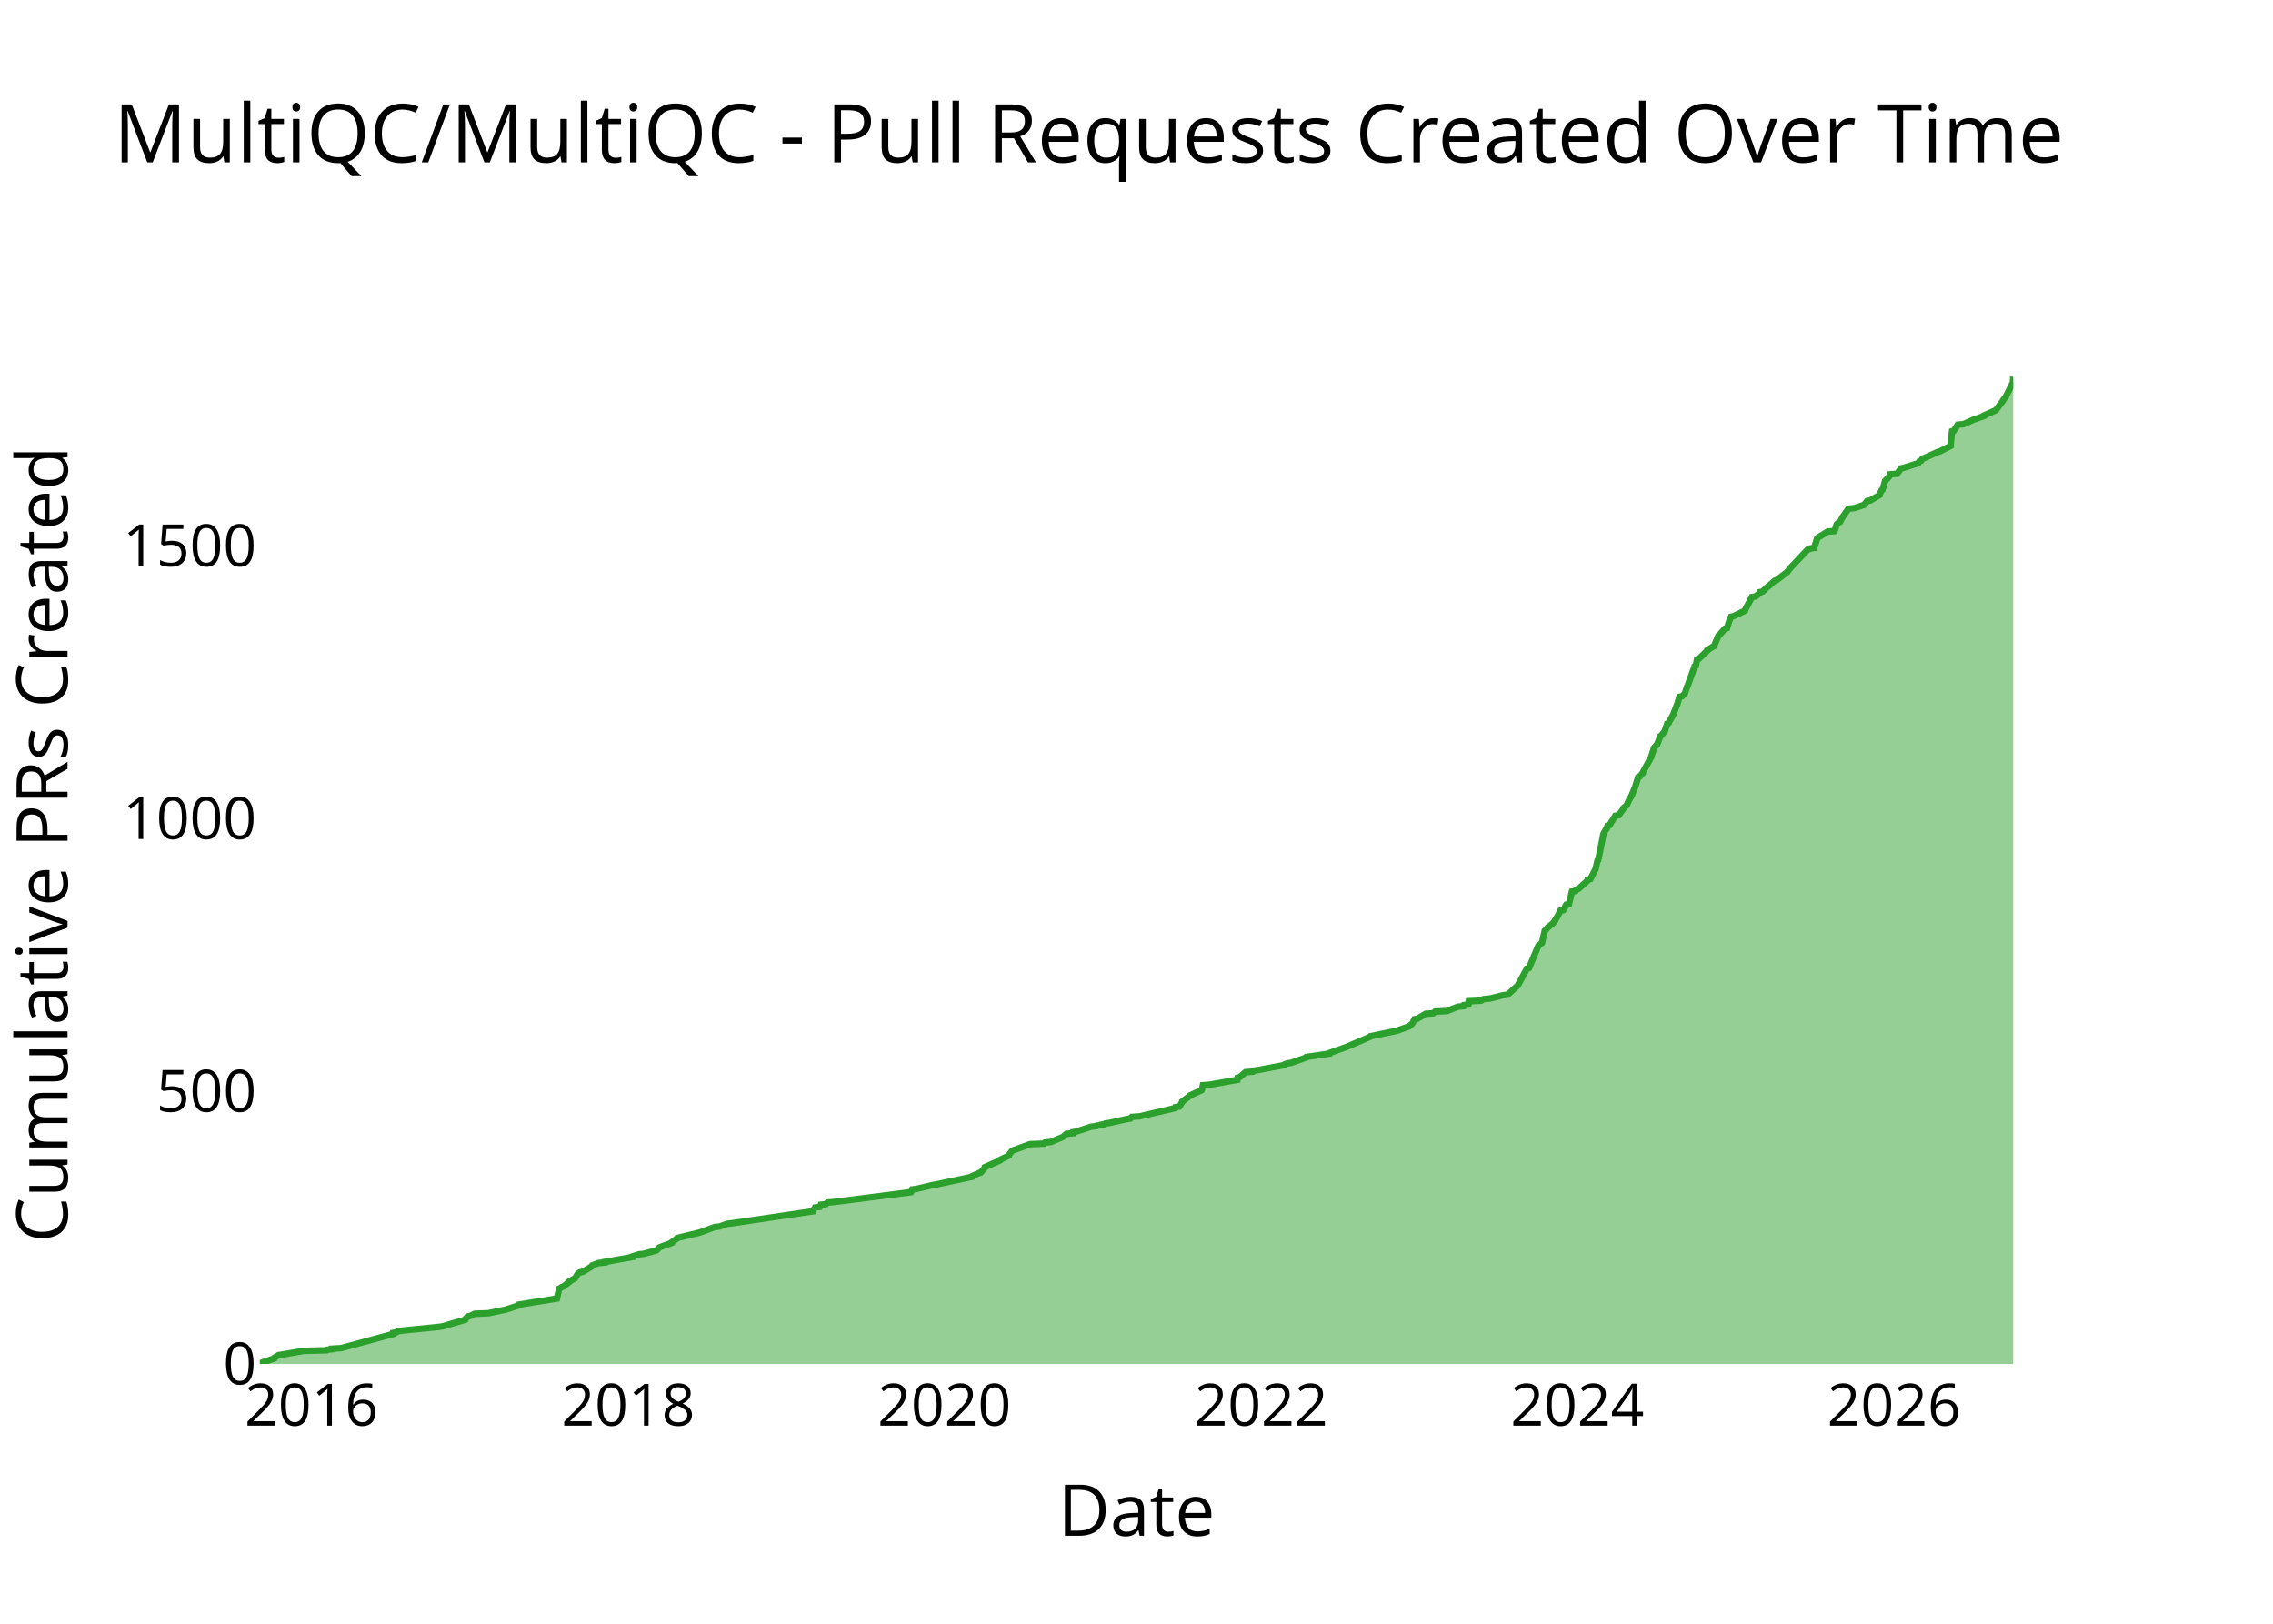
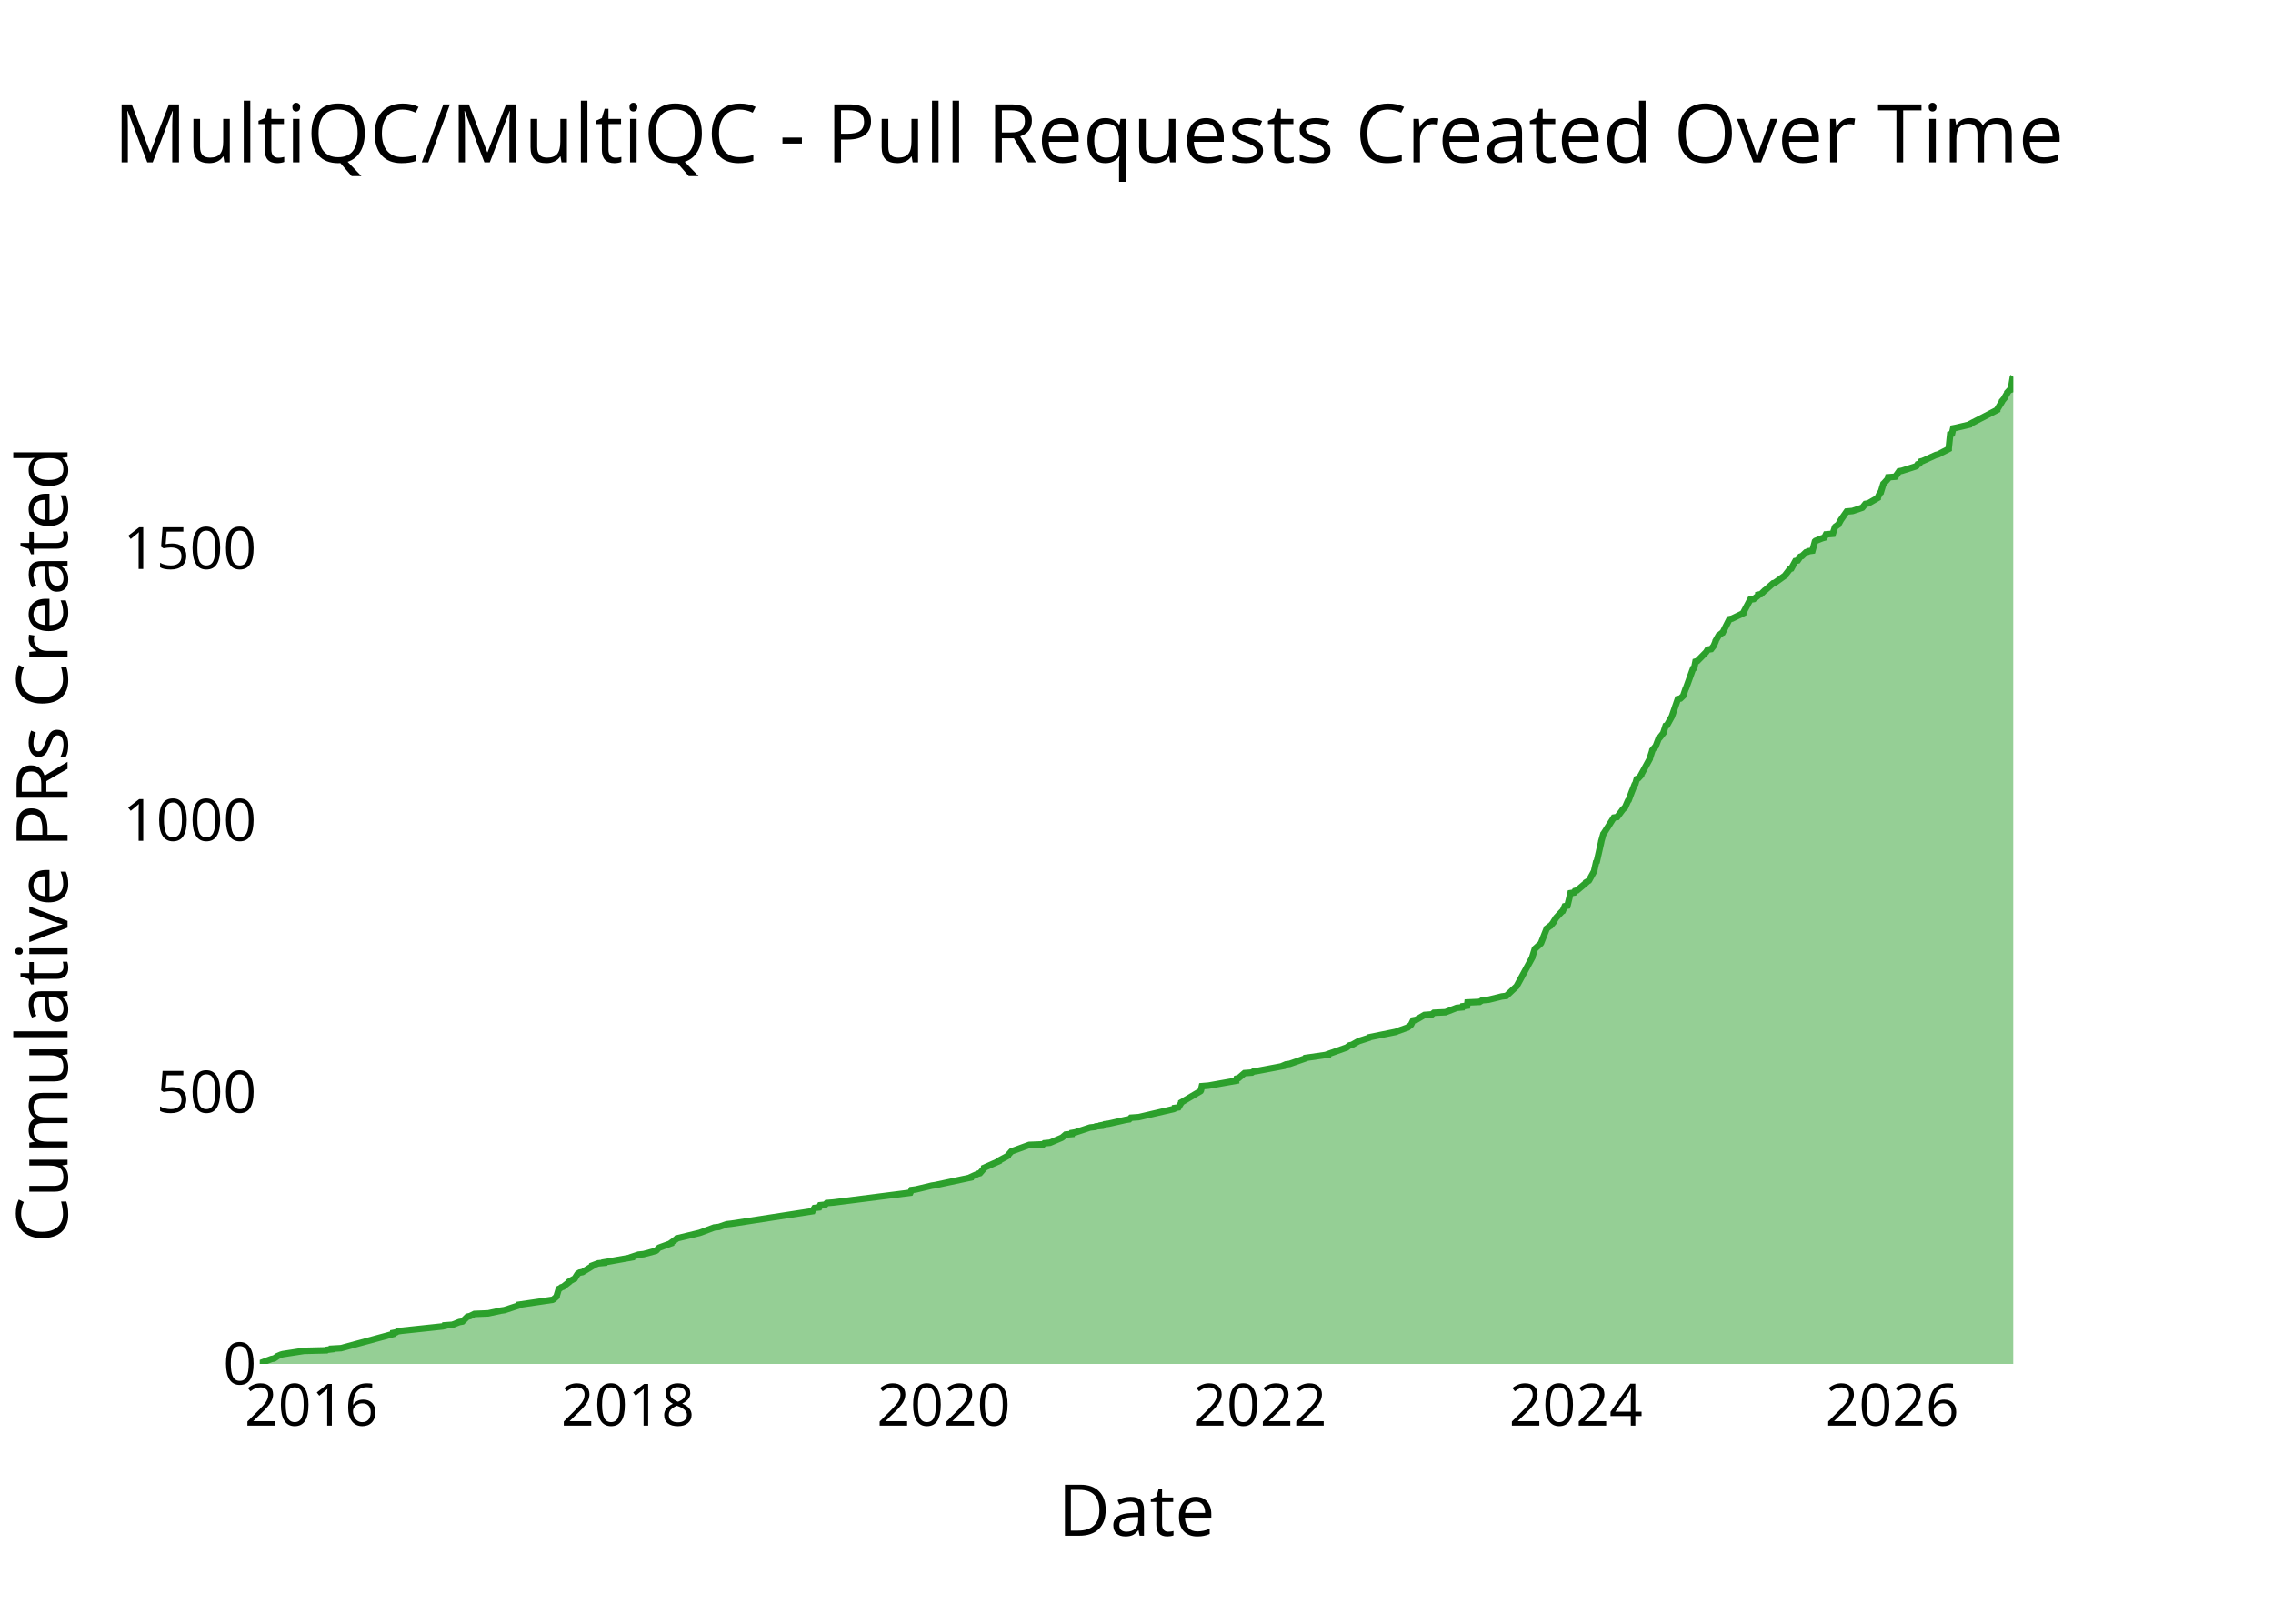
<svg xmlns="http://www.w3.org/2000/svg" class="main-svg" width="700" height="500" style="" viewBox="0 0 700 500">
  <rect x="0" y="0" width="700" height="500" style="fill: rgb(0, 0, 0); fill-opacity: 0;" />
-   <defs id="defs-bfedaa">
+   <defs id="defs-4bfcc3">
    <g class="clips">
-       <clipPath id="clipbfedaaxyplot" class="plotclip">
+       <clipPath id="clip4bfcc3xyplot" class="plotclip">
        <rect width="540" height="320" />
      </clipPath>
-       <clipPath class="axesclip" id="clipbfedaax">
+       <clipPath class="axesclip" id="clip4bfcc3x">
        <rect x="80" y="0" width="540" height="500" />
      </clipPath>
-       <clipPath class="axesclip" id="clipbfedaay">
+       <clipPath class="axesclip" id="clip4bfcc3y">
        <rect x="0" y="100" width="700" height="320" />
      </clipPath>
-       <clipPath class="axesclip" id="clipbfedaaxy">
+       <clipPath class="axesclip" id="clip4bfcc3xy">
        <rect x="80" y="100" width="540" height="320" />
      </clipPath>
    </g>
    <g class="gradients" />
    <g class="patterns" />
  </defs>
  <g class="bglayer">
    <rect class="bg" x="80" y="100" width="540" height="320" style="fill: rgb(0, 0, 0); fill-opacity: 0; stroke-width: 0;" />
  </g>
  <g class="layer-below">
    <g class="imagelayer" />
    <g class="shapelayer" />
  </g>
  <g class="cartesianlayer">
    <g class="subplot xy">
      <g class="layer-subplot">
        <g class="shapelayer" />
        <g class="imagelayer" />
      </g>
      <g class="minor-gridlayer">
        <g class="x" />
        <g class="y" />
      </g>
      <g class="gridlayer">
        <g class="x">
-           <path class="xgrid crisp" transform="translate(95.93,0)" d="M0,100v320" style="stroke: rgb(255, 255, 255); stroke-opacity: 1; stroke-width: 1px;" />
-           <path class="xgrid crisp" transform="translate(193.46,0)" d="M0,100v320" style="stroke: rgb(255, 255, 255); stroke-opacity: 1; stroke-width: 1px;" />
-           <path class="xgrid crisp" transform="translate(290.85,0)" d="M0,100v320" style="stroke: rgb(255, 255, 255); stroke-opacity: 1; stroke-width: 1px;" />
-           <path class="xgrid crisp" transform="translate(388.38,0)" d="M0,100v320" style="stroke: rgb(255, 255, 255); stroke-opacity: 1; stroke-width: 1px;" />
-           <path class="xgrid crisp" transform="translate(485.77,0)" d="M0,100v320" style="stroke: rgb(255, 255, 255); stroke-opacity: 1; stroke-width: 1px;" />
-           <path class="xgrid crisp" transform="translate(583.3,0)" d="M0,100v320" style="stroke: rgb(255, 255, 255); stroke-opacity: 1; stroke-width: 1px;" />
+           <path class="xgrid crisp" transform="translate(95.91,0)" d="M0,100v320" style="stroke: rgb(255, 255, 255); stroke-opacity: 1; stroke-width: 1px;" />
+           <path class="xgrid crisp" transform="translate(193.33,0)" d="M0,100v320" style="stroke: rgb(255, 255, 255); stroke-opacity: 1; stroke-width: 1px;" />
+           <path class="xgrid crisp" transform="translate(290.62,0)" d="M0,100v320" style="stroke: rgb(255, 255, 255); stroke-opacity: 1; stroke-width: 1px;" />
+           <path class="xgrid crisp" transform="translate(388.03,0)" d="M0,100v320" style="stroke: rgb(255, 255, 255); stroke-opacity: 1; stroke-width: 1px;" />
+           <path class="xgrid crisp" transform="translate(485.32,0)" d="M0,100v320" style="stroke: rgb(255, 255, 255); stroke-opacity: 1; stroke-width: 1px;" />
+           <path class="xgrid crisp" transform="translate(582.74,0)" d="M0,100v320" style="stroke: rgb(255, 255, 255); stroke-opacity: 1; stroke-width: 1px;" />
        </g>
        <g class="y">
-           <path class="ygrid crisp" transform="translate(0,336.02)" d="M80,0h540" style="stroke: rgb(255, 255, 255); stroke-opacity: 1; stroke-width: 1px;" />
-           <path class="ygrid crisp" transform="translate(0,252.04)" d="M80,0h540" style="stroke: rgb(255, 255, 255); stroke-opacity: 1; stroke-width: 1px;" />
-           <path class="ygrid crisp" transform="translate(0,168.07)" d="M80,0h540" style="stroke: rgb(255, 255, 255); stroke-opacity: 1; stroke-width: 1px;" />
+           <path class="ygrid crisp" transform="translate(0,336.3)" d="M80,0h540" style="stroke: rgb(255, 255, 255); stroke-opacity: 1; stroke-width: 1px;" />
+           <path class="ygrid crisp" transform="translate(0,252.6)" d="M80,0h540" style="stroke: rgb(255, 255, 255); stroke-opacity: 1; stroke-width: 1px;" />
+           <path class="ygrid crisp" transform="translate(0,168.9)" d="M80,0h540" style="stroke: rgb(255, 255, 255); stroke-opacity: 1; stroke-width: 1px;" />
        </g>
      </g>
      <g class="zerolinelayer">
        <path class="yzl zl crisp" transform="translate(0,420)" d="M80,0h540" style="stroke: rgb(255, 255, 255); stroke-opacity: 1; stroke-width: 2px;" />
      </g>
      <g class="layer-between">
        <g class="shapelayer" />
        <g class="imagelayer" />
      </g>
      <path class="xlines-below" />
      <path class="ylines-below" />
      <g class="overlines-below" />
      <g class="xaxislayer-below" />
      <g class="yaxislayer-below" />
      <g class="overaxes-below" />
      <g class="overplot">
-         <g class="xy" transform="translate(80,100)" clip-path="url(#clipbfedaaxyplot)">
+         <g class="xy" transform="translate(80,100)" clip-path="url(#clip4bfcc3xyplot)">
          <g class="scatterlayer mlayer">
-             <g class="trace scatter traceec0750" style="stroke-miterlimit: 2;">
+             <g class="trace scatter trace0b531e" style="stroke-miterlimit: 2;">
              <g class="fills">
                <g>
-                   <path class="js-fill" d="M540,320L0,320L0,319.83L4.41,318.32L4.43,318.15L5.46,317.48L5.75,317.31L13.61,315.97L20.55,315.8L20.73,315.63L22.25,315.47L22.25,315.3L25.06,315.13L41.1,310.76L41.11,310.59L41.12,310.43L42.01,310.26L42.55,309.92L43.74,309.75L55.3,308.58L56.34,308.41L63.22,306.4L63.26,306.23L64.03,305.39L64.82,305.22L66.18,304.55L70.42,304.38L74.3,303.54L75.42,303.37L80.04,301.86L80.05,301.69L90.56,300.01L91.52,299.85L92.18,296.82L92.56,296.65L92.97,296.32L93.52,296.15L95.24,294.81L95.24,294.64L96.71,293.8L97.08,293.63L97.92,292.29L98.05,292.12L98.6,291.78L99.5,291.62L102.53,289.77L102.54,289.6L104.32,288.93L106.19,288.76L106.2,288.59L107.24,288.42L114.72,287.08L114.72,286.91L116.76,286.24L118.32,286.07L122.06,285.07L122.33,284.9L122.92,284.23L123.16,284.06L126.84,282.71L126.85,282.55L128.48,281.37L128.59,281.2L135.52,279.52L136.03,279.35L140.07,277.84L141.57,277.68L143.95,276.84L145.44,276.67L170.4,272.97L170.41,272.8L171.02,271.8L172.47,271.63L172.78,270.96L174.34,270.79L174.81,270.29L176.88,270.12L200.56,267.09L200.65,266.93L200.94,266.25L202.26,266.09L207.18,264.91L208.24,264.74L219.25,262.39L219.28,262.22L221.45,261.22L222.05,261.05L223.35,259.54L223.35,259.37L227.87,257.35L227.88,257.18L230.66,255.84L230.66,255.67L231.58,254.5L231.73,254.33L237.23,252.31L241.53,252.15L241.86,251.81L243.64,251.64L247.22,250.13L247.48,249.96L248.46,249.12L250.39,248.95L250.46,248.62L251.42,248.45L256,246.94L257.59,246.77L257.77,246.6L259.41,246.44L259.41,246.27L260.31,246.1L260.49,245.93L261.78,245.76L266.95,244.59L268.08,244.42L268.56,243.92L270.95,243.75L281.77,241.23L282.14,241.06L282.15,240.89L283.23,240.72L284.04,239.38L284.06,239.21L286.3,237.53L286.34,237.37L290.05,235.69L290.14,235.52L290.45,234.17L292.51,234.01L301.01,232.5L301.01,232.33L301.17,231.82L301.8,231.66L303.57,230.14L305.88,229.98L306.35,229.64L307.52,229.47L315.53,227.96L315.56,227.79L316.34,227.46L317.53,227.29L322.33,225.61L322.41,225.44L329.35,224.43L329.36,224.27L334.04,222.59L334.56,222.42L341.99,219.23L342.1,219.06L350.32,217.38L350.66,217.21L353.93,216.04L354.07,215.87L354.77,215.36L354.93,215.2L355.6,213.85L356.49,213.68L359.07,212.17L361.4,212L361.97,211.5L365.55,211.33L369,209.99L370.74,209.82L370.87,209.49L372.23,209.32L372.35,208.31L376.08,208.14L376.88,207.64L378.87,207.47L382.9,206.46L384.31,206.29L387.44,203.44L387.52,203.27L390.26,198.23L390.89,198.06L393.7,191.35L393.8,191.18L394.63,190.51L394.87,190.34L395.72,186.64L395.95,186.48L396.79,185.47L397.03,185.3L397.63,184.8L397.96,184.63L398.95,183.45L398.95,183.28L399.6,182.28L399.71,182.11L400.52,180.43L401.43,180.26L402.13,179.09L402.13,178.92L402.35,178.58L403.17,178.41L404.11,174.55L405.21,174.38L405.49,173.88L406.12,173.71L408.92,171.19L408.95,171.02L408.97,170.86L409.77,170.69L411.43,167.5L411.44,167.33L411.99,164.98L412.21,164.81L413.75,157.08L413.75,156.91L414.56,155.4L414.78,155.24L415.09,154.23L415.73,154.06L416.28,153.05L416.43,152.88L417.46,151.2L418.51,151.04L420.1,148.85L420.12,148.69L420.94,148.01L421.03,147.85L421.7,146.33L421.82,146.17L422.66,144.65L422.68,144.49L423.51,142.47L423.57,142.3L424.53,139.28L424.95,139.11L425.89,138.1L425.89,137.94L428.54,133.07L428.57,132.9L429.32,130.55L429.33,130.38L430.18,129.37L430.37,129.2L431.33,126.68L431.6,126.51L432.79,125L432.79,124.84L433.45,122.82L433.87,122.65L435.42,119.8L435.45,119.63L436.42,117.11L436.53,116.94L437.2,114.59L437.98,114.42L438.86,113.58L438.92,113.41L439.6,111.4L439.72,111.23L441.89,105.18L442.25,105.02L442.65,103L443.22,102.83L445.87,100.31L445.87,100.15L447.5,99.14L447.85,98.97L449.2,95.78L449.47,95.61L451.2,93.6L451.86,93.43L452.6,91.08L452.66,90.91L453.12,89.9L453.92,89.73L457.38,88.05L457.39,87.89L459.53,83.85L460.63,83.69L461.89,82.68L461.99,82.51L462,82.34L462.83,82.17L464.02,81L464.29,80.83L466.58,78.82L467.14,78.65L470.44,76.13L470.54,75.96L471.34,74.95L471.48,74.78L476.7,69.24L477.27,69.07L477.42,68.91L478.7,68.74L479.65,65.71L479.87,65.55L482.88,63.7L484.98,63.53L485.63,61.52L485.74,61.35L486.43,60.84L486.69,60.68L487.41,59.33L487.51,59.16L489.26,56.65L491.06,56.48L494.07,55.47L494.22,55.3L495.02,54.29L495.94,54.13L498.84,52.45L498.85,52.28L499.5,50.93L499.75,50.77L500.56,48.08L500.75,47.91L501.8,46.74L501.94,46.57L502.06,46.06L504.24,45.9L505.43,44.22L506.32,44.05L510.52,42.7L510.82,42.54L511.14,42.03L511.66,41.87L512.09,41.19L512.7,41.03L516.72,39.18L517.41,39.01L520.7,37.33L520.7,37.16L521.16,32.8L521.71,32.63L522.92,30.78L524.73,30.61L527.7,29.27L528.19,29.1L531,28.09L531.02,27.92L534.45,26.41L534.69,26.25L536.72,23.56L536.78,23.39L537.52,22.38L537.68,22.21L539.94,17.68L539.94,17.51L540,16" style="fill: rgb(44, 160, 44); fill-opacity: 0.5; stroke-width: 0;" />
+                   <path class="js-fill" d="M540,320L0,320L0,319.83L3.59,318.49L4.41,318.33L5.19,317.82L5.32,317.66L6.52,317.15L7.07,316.99L13.59,315.98L20.52,315.81L20.71,315.65L22.22,315.48L22.22,315.31L25.03,315.15L41.06,310.79L41.07,310.63L41.08,310.46L41.96,310.29L42.5,309.96L43.69,309.79L56.28,308.45L57.01,308.28L57.04,308.11L59.31,307.95L61.44,307.11L62.41,306.94L63.95,305.44L64.75,305.27L66.1,304.6L70.34,304.43L74.22,303.59L75.34,303.43L79.95,301.92L79.96,301.75L90.14,300.25L90.46,300.08L91.42,299.24L91.43,299.07L92.08,296.9L92.46,296.73L92.87,296.4L93.42,296.23L95.13,294.89L95.14,294.72L96.6,293.89L96.98,293.72L97.81,292.38L97.94,292.21L98.49,291.88L99.39,291.71L102.42,289.87L102.42,289.7L104.2,289.03L106.08,288.86L106.09,288.7L107.13,288.53L114.59,287.19L114.59,287.02L116.63,286.35L118.19,286.19L121.93,285.18L122.19,285.01L122.78,284.34L123.02,284.18L126.7,282.84L126.71,282.67L128.33,281.5L128.45,281.33L135.37,279.66L135.88,279.49L139.91,277.98L141.41,277.81L143.79,276.98L145.28,276.81L170.22,272.96L170.29,272.79L170.83,271.96L172.28,271.79L172.59,271.12L174.15,270.95L174.62,270.45L176.69,270.28L200.34,267.27L200.42,267.1L200.72,266.43L202.04,266.26L206.95,265.09L208.01,264.93L219.01,262.58L219.04,262.41L221.21,261.41L221.8,261.24L223.1,259.74L223.1,259.57L227.62,257.56L227.63,257.39L230.41,255.89L230.44,255.72L231.32,254.71L231.47,254.55L236.97,252.54L241.26,252.37L241.59,252.04L243.37,251.87L246.95,250.36L247.21,250.19L248.18,249.36L250.12,249.19L250.18,248.85L251.14,248.69L255.72,247.18L257.3,247.01L257.48,246.85L259.12,246.68L259.13,246.51L260.03,246.34L260.2,246.18L261.49,246.01L266.65,244.84L267.78,244.67L268.26,244.17L270.65,244L281.46,241.49L281.83,241.32L281.84,241.15L282.92,240.99L283.73,239.65L283.75,239.48L289.73,235.96L289.82,235.8L290.13,234.46L292.19,234.29L300.68,232.78L300.68,232.62L300.84,232.11L301.47,231.95L303.24,230.44L305.54,230.27L306.01,229.94L307.18,229.77L315.18,228.26L315.21,228.1L316,227.76L317.18,227.59L321.97,225.92L322.05,225.75L328.99,224.75L329,224.58L334.19,222.74L334.69,222.57L335.59,221.9L336.36,221.74L338.15,220.73L338.49,220.56L341.61,219.56L341.72,219.39L349.93,217.72L350.27,217.55L353.54,216.38L353.68,216.21L354.38,215.71L354.54,215.54L355.2,214.2L356.09,214.04L358.67,212.53L361,212.36L361.57,211.86L365.15,211.69L368.59,210.35L370.33,210.19L370.46,209.85L371.82,209.68L371.94,208.68L375.67,208.51L376.47,208.01L378.45,207.84L382.48,206.84L383.89,206.67L387.09,203.66L387.17,203.49L391.91,194.78L391.91,194.62L392.65,192.27L392.76,192.11L394.44,190.6L394.57,190.43L396.35,185.91L396.59,185.74L397.19,185.24L397.52,185.07L398.51,183.9L398.51,183.74L399.15,182.73L399.27,182.56L400.98,180.72L401.26,180.56L401.9,179.05L402.72,178.88L403.66,175.03L404.76,174.86L405.04,174.36L405.67,174.19L408.45,171.85L408.47,171.68L409.31,171.18L409.42,171.01L410.98,168.17L410.98,168L411.54,165.49L411.75,165.32L413.11,159.3L413.12,159.13L413.78,156.78L413.92,156.62L417,151.76L418.04,151.59L419.53,149.59L419.63,149.42L420.47,148.58L420.56,148.41L421.37,146.57L421.56,146.41L422.63,143.56L422.71,143.39L423.43,141.55L423.63,141.38L424.06,139.88L424.48,139.71L425.41,138.7L425.42,138.54L428.07,133.68L428.09,133.52L428.84,131.17L428.86,131L429.71,130L429.89,129.83L430.85,127.32L431.12,127.15L432.31,125.65L432.32,125.48L432.97,123.47L433.39,123.3L434.86,120.63L434.93,120.46L436.72,115.27L437.5,115.1L438.38,114.26L438.43,114.1L439.11,112.09L439.23,111.92L441.4,105.89L441.76,105.73L442.16,103.72L442.73,103.55L445.38,100.87L445.51,100.7L445.91,100.04L447,99.87L447.9,98.7L447.92,98.53L448.34,97.52L448.34,97.36L449.29,95.68L449.53,95.52L450.16,95.01L450.5,94.85L452.62,90.66L453.42,90.49L456.88,88.82L456.89,88.65L459.02,84.63L460.12,84.47L461.38,83.46L461.48,83.3L461.49,83.13L462.32,82.96L463.51,81.79L463.78,81.62L466.06,79.61L466.62,79.44L469.9,77.1L469.92,76.93L471.2,75.26L471.66,75.09L472.93,72.75L473.66,72.58L474.43,71.41L474.95,71.24L476.17,70.07L476.74,69.9L476.89,69.74L478.18,69.57L478.95,66.72L479.12,66.56L481.25,65.72L481.86,65.55L482.34,64.55L484.44,64.38L485.09,62.37L485.2,62.2L485.89,61.7L486.15,61.53L486.87,60.19L486.97,60.03L488.72,57.52L490.52,57.35L493.52,56.34L493.67,56.18L494.47,55.17L495.39,55L498.29,53.33L498.3,53.16L498.95,51.82L499.2,51.66L500.01,48.98L500.2,48.81L501.25,47.64L501.39,47.47L501.5,46.97L503.68,46.8L504.87,45.13L505.76,44.96L509.96,43.62L510.26,43.45L510.57,42.95L511.1,42.78L511.53,42.11L512.14,41.95L516.15,40.11L516.84,39.94L520.12,38.26L520.12,38.1L520.58,33.74L521.13,33.58L521.51,31.9L522.34,31.74L526.59,30.73L526.67,30.56L535.07,26.21L535.08,26.04L536.51,23.7L536.52,23.53L537.36,22.53L537.37,22.36L538.18,21.02L538.18,20.85L538.79,20.19L539.23,20.02L539.88,16.17L540,16" style="fill: rgb(44, 160, 44); fill-opacity: 0.5; stroke-width: 0;" />
                </g>
              </g>
              <g class="errorbars" />
              <g class="lines">
-                 <path class="js-line" d="M0,319.83L4.41,318.32L4.43,318.15L5.46,317.48L5.75,317.31L13.61,315.97L20.55,315.8L20.73,315.63L22.25,315.47L22.25,315.3L25.06,315.13L41.1,310.76L41.11,310.59L41.12,310.43L42.01,310.26L42.55,309.92L43.74,309.75L55.3,308.58L56.34,308.41L63.22,306.4L63.26,306.23L64.03,305.39L64.82,305.22L66.18,304.55L70.42,304.38L74.3,303.54L75.42,303.37L80.04,301.86L80.05,301.69L90.56,300.01L91.52,299.85L92.18,296.82L92.56,296.65L92.97,296.32L93.52,296.15L95.24,294.81L95.24,294.64L96.71,293.8L97.08,293.63L97.92,292.29L98.05,292.12L98.6,291.78L99.5,291.62L102.53,289.77L102.54,289.6L104.32,288.93L106.19,288.76L106.2,288.59L107.24,288.42L114.72,287.08L114.72,286.91L116.76,286.24L118.32,286.07L122.06,285.07L122.33,284.9L122.92,284.23L123.16,284.06L126.84,282.71L126.85,282.55L128.48,281.37L128.59,281.2L135.52,279.52L136.03,279.35L140.07,277.84L141.57,277.68L143.95,276.84L145.44,276.67L170.4,272.97L170.41,272.8L171.02,271.8L172.47,271.63L172.78,270.96L174.34,270.79L174.81,270.29L176.88,270.12L200.56,267.09L200.65,266.93L200.94,266.25L202.26,266.09L207.18,264.91L208.24,264.74L219.25,262.39L219.28,262.22L221.45,261.22L222.05,261.05L223.35,259.54L223.35,259.37L227.87,257.35L227.88,257.18L230.66,255.84L230.66,255.67L231.58,254.5L231.73,254.33L237.23,252.31L241.53,252.15L241.86,251.81L243.64,251.64L247.22,250.13L247.48,249.96L248.46,249.12L250.39,248.95L250.46,248.62L251.42,248.45L256,246.94L257.59,246.77L257.77,246.6L259.41,246.44L259.41,246.27L260.31,246.1L260.49,245.93L261.78,245.76L266.95,244.59L268.08,244.42L268.56,243.92L270.95,243.75L281.77,241.23L282.14,241.06L282.15,240.89L283.23,240.72L284.04,239.38L284.06,239.21L286.3,237.53L286.34,237.37L290.05,235.69L290.14,235.52L290.45,234.17L292.51,234.01L301.01,232.5L301.01,232.33L301.17,231.82L301.8,231.66L303.57,230.14L305.88,229.98L306.35,229.64L307.52,229.47L315.53,227.96L315.56,227.79L316.34,227.46L317.53,227.29L322.33,225.61L322.41,225.44L329.35,224.43L329.36,224.27L334.04,222.59L334.56,222.42L341.99,219.23L342.1,219.06L350.32,217.38L350.66,217.21L353.93,216.04L354.07,215.87L354.77,215.36L354.93,215.2L355.6,213.85L356.49,213.68L359.07,212.17L361.4,212L361.97,211.5L365.55,211.33L369,209.99L370.74,209.82L370.87,209.49L372.23,209.32L372.35,208.31L376.08,208.14L376.88,207.64L378.87,207.47L382.9,206.46L384.31,206.29L387.44,203.44L387.52,203.27L390.26,198.23L390.89,198.06L393.7,191.35L393.8,191.18L394.63,190.51L394.87,190.34L395.72,186.64L395.95,186.48L396.79,185.47L397.03,185.3L397.63,184.8L397.96,184.63L398.95,183.45L398.95,183.28L399.6,182.28L399.71,182.11L400.52,180.43L401.43,180.26L402.13,179.09L402.13,178.92L402.35,178.58L403.17,178.41L404.11,174.55L405.21,174.38L405.49,173.88L406.12,173.71L408.92,171.19L408.95,171.02L408.97,170.86L409.77,170.69L411.43,167.5L411.44,167.33L411.99,164.98L412.21,164.81L413.75,157.08L413.75,156.91L414.56,155.4L414.78,155.24L415.09,154.23L415.73,154.06L416.28,153.05L416.43,152.88L417.46,151.2L418.51,151.04L420.1,148.85L420.12,148.69L420.94,148.01L421.03,147.85L421.7,146.33L421.82,146.17L422.66,144.65L422.68,144.49L423.51,142.47L423.57,142.3L424.53,139.28L424.95,139.11L425.89,138.1L425.89,137.94L428.54,133.07L428.57,132.9L429.32,130.55L429.33,130.38L430.18,129.37L430.37,129.2L431.33,126.68L431.6,126.51L432.79,125L432.79,124.84L433.45,122.82L433.87,122.65L435.42,119.8L435.45,119.63L436.42,117.11L436.53,116.94L437.2,114.59L437.98,114.42L438.86,113.58L438.92,113.41L439.6,111.4L439.72,111.23L441.89,105.18L442.25,105.02L442.65,103L443.22,102.83L445.87,100.31L445.87,100.15L447.5,99.14L447.85,98.97L449.2,95.78L449.47,95.61L451.2,93.6L451.86,93.43L452.6,91.08L452.66,90.91L453.12,89.9L453.92,89.73L457.38,88.05L457.39,87.89L459.53,83.85L460.63,83.69L461.89,82.68L461.99,82.51L462,82.34L462.83,82.17L464.02,81L464.29,80.83L466.58,78.82L467.14,78.65L470.44,76.13L470.54,75.96L471.34,74.95L471.48,74.78L476.7,69.24L477.27,69.07L477.42,68.91L478.7,68.74L479.65,65.71L479.87,65.55L482.88,63.7L484.98,63.53L485.63,61.52L485.74,61.35L486.43,60.84L486.69,60.68L487.41,59.33L487.51,59.16L489.26,56.65L491.06,56.48L494.07,55.47L494.22,55.3L495.02,54.29L495.94,54.13L498.84,52.45L498.85,52.28L499.5,50.93L499.75,50.77L500.56,48.08L500.75,47.91L501.8,46.74L501.94,46.57L502.06,46.06L504.24,45.9L505.43,44.22L506.32,44.05L510.52,42.7L510.82,42.54L511.14,42.03L511.66,41.87L512.09,41.19L512.7,41.03L516.72,39.18L517.41,39.01L520.7,37.33L520.7,37.16L521.16,32.8L521.71,32.63L522.92,30.78L524.73,30.61L527.7,29.27L528.19,29.1L531,28.09L531.02,27.92L534.45,26.41L534.69,26.25L536.72,23.56L536.78,23.39L537.52,22.38L537.68,22.21L539.94,17.68L539.94,17.51L540,16" style="vector-effect: none; fill: none; stroke: rgb(44, 160, 44); stroke-opacity: 1; stroke-width: 2px; opacity: 1;" />
+                 <path class="js-line" d="M0,319.83L3.59,318.49L4.41,318.33L5.19,317.82L5.32,317.66L6.52,317.15L7.07,316.99L13.59,315.98L20.52,315.81L20.71,315.65L22.22,315.48L22.22,315.31L25.03,315.15L41.06,310.79L41.07,310.63L41.08,310.46L41.96,310.29L42.5,309.96L43.69,309.79L56.28,308.45L57.01,308.28L57.04,308.11L59.31,307.95L61.44,307.11L62.41,306.94L63.95,305.44L64.75,305.27L66.1,304.6L70.34,304.43L74.22,303.59L75.34,303.43L79.95,301.92L79.96,301.75L90.14,300.25L90.46,300.08L91.42,299.24L91.43,299.07L92.08,296.9L92.46,296.73L92.87,296.4L93.42,296.23L95.13,294.89L95.14,294.72L96.6,293.89L96.98,293.72L97.81,292.38L97.94,292.21L98.49,291.88L99.39,291.71L102.42,289.87L102.42,289.7L104.2,289.03L106.08,288.86L106.09,288.7L107.13,288.53L114.59,287.19L114.59,287.02L116.63,286.35L118.19,286.19L121.93,285.18L122.19,285.01L122.78,284.34L123.02,284.18L126.7,282.84L126.71,282.67L128.33,281.5L128.45,281.33L135.37,279.66L135.88,279.49L139.91,277.98L141.41,277.81L143.79,276.98L145.28,276.81L170.22,272.96L170.29,272.79L170.83,271.96L172.28,271.79L172.59,271.12L174.15,270.95L174.62,270.45L176.69,270.28L200.34,267.27L200.42,267.1L200.72,266.43L202.04,266.26L206.95,265.09L208.01,264.93L219.01,262.58L219.04,262.41L221.21,261.41L221.8,261.24L223.1,259.74L223.1,259.57L227.62,257.56L227.63,257.39L230.41,255.89L230.44,255.72L231.32,254.71L231.47,254.55L236.97,252.54L241.26,252.37L241.59,252.04L243.37,251.87L246.95,250.36L247.21,250.19L248.18,249.36L250.12,249.19L250.18,248.85L251.14,248.69L255.72,247.18L257.3,247.01L257.48,246.85L259.12,246.68L259.13,246.51L260.03,246.34L260.2,246.18L261.49,246.01L266.65,244.84L267.78,244.67L268.26,244.17L270.65,244L281.46,241.49L281.83,241.32L281.84,241.15L282.92,240.99L283.73,239.65L283.75,239.48L289.73,235.96L289.82,235.8L290.13,234.46L292.19,234.29L300.68,232.78L300.68,232.62L300.84,232.11L301.47,231.95L303.24,230.44L305.54,230.27L306.01,229.94L307.18,229.77L315.18,228.26L315.21,228.1L316,227.76L317.18,227.59L321.97,225.92L322.05,225.75L328.99,224.75L329,224.58L334.19,222.74L334.69,222.57L335.59,221.9L336.36,221.74L338.15,220.73L338.49,220.56L341.61,219.56L341.72,219.39L349.93,217.72L350.27,217.55L353.54,216.38L353.68,216.21L354.38,215.71L354.54,215.54L355.2,214.2L356.09,214.04L358.67,212.53L361,212.36L361.57,211.86L365.15,211.69L368.59,210.35L370.33,210.19L370.46,209.85L371.82,209.68L371.94,208.68L375.67,208.51L376.47,208.01L378.45,207.84L382.48,206.84L383.89,206.67L387.09,203.66L387.17,203.49L391.91,194.78L391.91,194.62L392.65,192.27L392.76,192.11L394.44,190.6L394.57,190.43L396.35,185.91L396.59,185.74L397.19,185.24L397.52,185.07L398.51,183.9L398.51,183.74L399.15,182.73L399.27,182.56L400.98,180.72L401.26,180.56L401.9,179.05L402.72,178.88L403.66,175.03L404.76,174.86L405.04,174.36L405.67,174.19L408.45,171.85L408.47,171.68L409.31,171.18L409.42,171.01L410.98,168.17L410.98,168L411.54,165.49L411.75,165.32L413.11,159.3L413.12,159.13L413.78,156.78L413.92,156.62L417,151.76L418.04,151.59L419.53,149.59L419.63,149.42L420.47,148.58L420.56,148.41L421.37,146.57L421.56,146.41L422.63,143.56L422.71,143.39L423.43,141.55L423.63,141.38L424.06,139.88L424.48,139.71L425.41,138.7L425.42,138.54L428.07,133.68L428.09,133.52L428.84,131.17L428.86,131L429.71,130L429.89,129.83L430.85,127.32L431.12,127.15L432.31,125.65L432.32,125.48L432.97,123.47L433.39,123.3L434.86,120.63L434.93,120.46L436.72,115.27L437.5,115.1L438.38,114.26L438.43,114.1L439.11,112.09L439.23,111.92L441.4,105.89L441.76,105.73L442.16,103.72L442.73,103.55L445.38,100.87L445.51,100.7L445.91,100.04L447,99.87L447.9,98.7L447.92,98.53L448.34,97.52L448.34,97.36L449.29,95.68L449.53,95.52L450.16,95.01L450.5,94.85L452.62,90.66L453.42,90.49L456.88,88.82L456.89,88.65L459.02,84.63L460.12,84.47L461.38,83.46L461.48,83.3L461.49,83.13L462.32,82.96L463.51,81.79L463.78,81.62L466.06,79.61L466.62,79.44L469.9,77.1L469.92,76.93L471.2,75.26L471.66,75.09L472.93,72.75L473.66,72.58L474.43,71.41L474.95,71.24L476.17,70.07L476.74,69.9L476.89,69.74L478.18,69.57L478.95,66.72L479.12,66.56L481.25,65.72L481.86,65.55L482.34,64.55L484.44,64.38L485.09,62.37L485.2,62.2L485.89,61.7L486.15,61.53L486.87,60.19L486.97,60.03L488.72,57.52L490.52,57.35L493.52,56.34L493.67,56.18L494.47,55.17L495.39,55L498.29,53.33L498.3,53.16L498.95,51.82L499.2,51.66L500.01,48.98L500.2,48.81L501.25,47.64L501.39,47.47L501.5,46.97L503.68,46.8L504.87,45.13L505.76,44.96L509.96,43.62L510.26,43.45L510.57,42.95L511.1,42.78L511.53,42.11L512.14,41.95L516.15,40.11L516.84,39.94L520.12,38.26L520.12,38.1L520.58,33.74L521.13,33.58L521.51,31.9L522.34,31.74L526.59,30.73L526.67,30.56L535.07,26.21L535.08,26.04L536.51,23.7L536.52,23.53L537.36,22.53L537.37,22.36L538.18,21.02L538.18,20.85L538.79,20.19L539.23,20.02L539.88,16.17L540,16" style="vector-effect: none; fill: none; stroke: rgb(44, 160, 44); stroke-opacity: 1; stroke-width: 2px; opacity: 1;" />
              </g>
              <g class="points" />
              <g class="text" />
            </g>
          </g>
        </g>
      </g>
      <g class="zerolinelayer-above" />
      <path class="xlines-above crisp" d="M0,0" style="fill: none;" />
      <path class="ylines-above crisp" d="M0,0" style="fill: none;" />
      <g class="overlines-above" />
      <g class="xaxislayer-above">
        <g class="xtick">
-           <text text-anchor="middle" x="0" y="439" transform="translate(95.93,0)" style="font-family: 'Open Sans'; font-size: 18px; fill: rgb(0, 0, 0); fill-opacity: 1; white-space: pre;">2016</text>
+           <text text-anchor="middle" x="0" y="439" transform="translate(95.91,0)" style="font-family: 'Open Sans'; font-size: 18px; fill: rgb(0, 0, 0); fill-opacity: 1; white-space: pre;">2016</text>
        </g>
        <g class="xtick">
-           <text text-anchor="middle" x="0" y="439" style="font-family: 'Open Sans'; font-size: 18px; fill: rgb(0, 0, 0); fill-opacity: 1; white-space: pre;" transform="translate(193.46,0)">2018</text>
+           <text text-anchor="middle" x="0" y="439" style="font-family: 'Open Sans'; font-size: 18px; fill: rgb(0, 0, 0); fill-opacity: 1; white-space: pre;" transform="translate(193.33,0)">2018</text>
        </g>
        <g class="xtick">
-           <text text-anchor="middle" x="0" y="439" style="font-family: 'Open Sans'; font-size: 18px; fill: rgb(0, 0, 0); fill-opacity: 1; white-space: pre;" transform="translate(290.85,0)">2020</text>
+           <text text-anchor="middle" x="0" y="439" style="font-family: 'Open Sans'; font-size: 18px; fill: rgb(0, 0, 0); fill-opacity: 1; white-space: pre;" transform="translate(290.62,0)">2020</text>
        </g>
        <g class="xtick">
-           <text text-anchor="middle" x="0" y="439" style="font-family: 'Open Sans'; font-size: 18px; fill: rgb(0, 0, 0); fill-opacity: 1; white-space: pre;" transform="translate(388.38,0)">2022</text>
+           <text text-anchor="middle" x="0" y="439" style="font-family: 'Open Sans'; font-size: 18px; fill: rgb(0, 0, 0); fill-opacity: 1; white-space: pre;" transform="translate(388.03,0)">2022</text>
        </g>
        <g class="xtick">
-           <text text-anchor="middle" x="0" y="439" style="font-family: 'Open Sans'; font-size: 18px; fill: rgb(0, 0, 0); fill-opacity: 1; white-space: pre;" transform="translate(485.77,0)">2024</text>
+           <text text-anchor="middle" x="0" y="439" style="font-family: 'Open Sans'; font-size: 18px; fill: rgb(0, 0, 0); fill-opacity: 1; white-space: pre;" transform="translate(485.32,0)">2024</text>
        </g>
        <g class="xtick">
-           <text text-anchor="middle" x="0" y="439" style="font-family: 'Open Sans'; font-size: 18px; fill: rgb(0, 0, 0); fill-opacity: 1; white-space: pre;" transform="translate(583.3,0)">2026</text>
+           <text text-anchor="middle" x="0" y="439" style="font-family: 'Open Sans'; font-size: 18px; fill: rgb(0, 0, 0); fill-opacity: 1; white-space: pre;" transform="translate(582.74,0)">2026</text>
        </g>
      </g>
      <g class="yaxislayer-above">
        <g class="ytick">
          <text text-anchor="end" x="79" y="6.3" transform="translate(0,420)" style="font-family: 'Open Sans'; font-size: 18px; fill: rgb(0, 0, 0); fill-opacity: 1; white-space: pre;">0</text>
        </g>
        <g class="ytick">
-           <text text-anchor="end" x="79" y="6.3" style="font-family: 'Open Sans'; font-size: 18px; fill: rgb(0, 0, 0); fill-opacity: 1; white-space: pre;" transform="translate(0,336.02)">500</text>
+           <text text-anchor="end" x="79" y="6.3" style="font-family: 'Open Sans'; font-size: 18px; fill: rgb(0, 0, 0); fill-opacity: 1; white-space: pre;" transform="translate(0,336.3)">500</text>
        </g>
        <g class="ytick">
-           <text text-anchor="end" x="79" y="6.3" style="font-family: 'Open Sans'; font-size: 18px; fill: rgb(0, 0, 0); fill-opacity: 1; white-space: pre;" transform="translate(0,252.04)">1000</text>
+           <text text-anchor="end" x="79" y="6.3" style="font-family: 'Open Sans'; font-size: 18px; fill: rgb(0, 0, 0); fill-opacity: 1; white-space: pre;" transform="translate(0,252.6)">1000</text>
        </g>
        <g class="ytick">
-           <text text-anchor="end" x="79" y="6.3" style="font-family: 'Open Sans'; font-size: 18px; fill: rgb(0, 0, 0); fill-opacity: 1; white-space: pre;" transform="translate(0,168.07)">1500</text>
+           <text text-anchor="end" x="79" y="6.3" style="font-family: 'Open Sans'; font-size: 18px; fill: rgb(0, 0, 0); fill-opacity: 1; white-space: pre;" transform="translate(0,168.9)">1500</text>
        </g>
      </g>
      <g class="overaxes-above" />
    </g>
  </g>
  <g class="polarlayer" />
  <g class="smithlayer" />
  <g class="ternarylayer" />
  <g class="geolayer" />
  <g class="funnelarealayer" />
  <g class="pielayer" />
  <g class="iciclelayer" />
  <g class="treemaplayer" />
  <g class="sunburstlayer" />
  <g class="glimages" />
-   <defs id="topdefs-bfedaa">
+   <defs id="topdefs-4bfcc3">
    <g class="clips" />
  </defs>
  <g class="layer-above">
    <g class="imagelayer" />
    <g class="shapelayer" />
  </g>
  <g class="infolayer">
    <g class="g-gtitle">
      <text class="gtitle" x="35" y="50" text-anchor="start" dy="0em" style="opacity: 1; font-family: 'Open Sans'; font-size: 25px; fill: rgb(0, 0, 0); fill-opacity: 1; white-space: pre;">MultiQC/MultiQC - Pull Requests Created Over Time</text>
    </g>
    <g class="g-xtitle">
      <text class="xtitle" x="350" y="472.9" text-anchor="middle" style="opacity: 1; font-family: 'Open Sans'; font-size: 22px; fill: rgb(0, 0, 0); fill-opacity: 1; white-space: pre;">Date</text>
    </g>
    <g class="g-ytitle">
      <text class="ytitle" transform="rotate(-90,20.8,260)" x="20.8" y="260" text-anchor="middle" style="opacity: 1; font-family: 'Open Sans'; font-size: 22px; fill: rgb(0, 0, 0); fill-opacity: 1; white-space: pre;">Cumulative PRs Created</text>
    </g>
  </g>
</svg>
